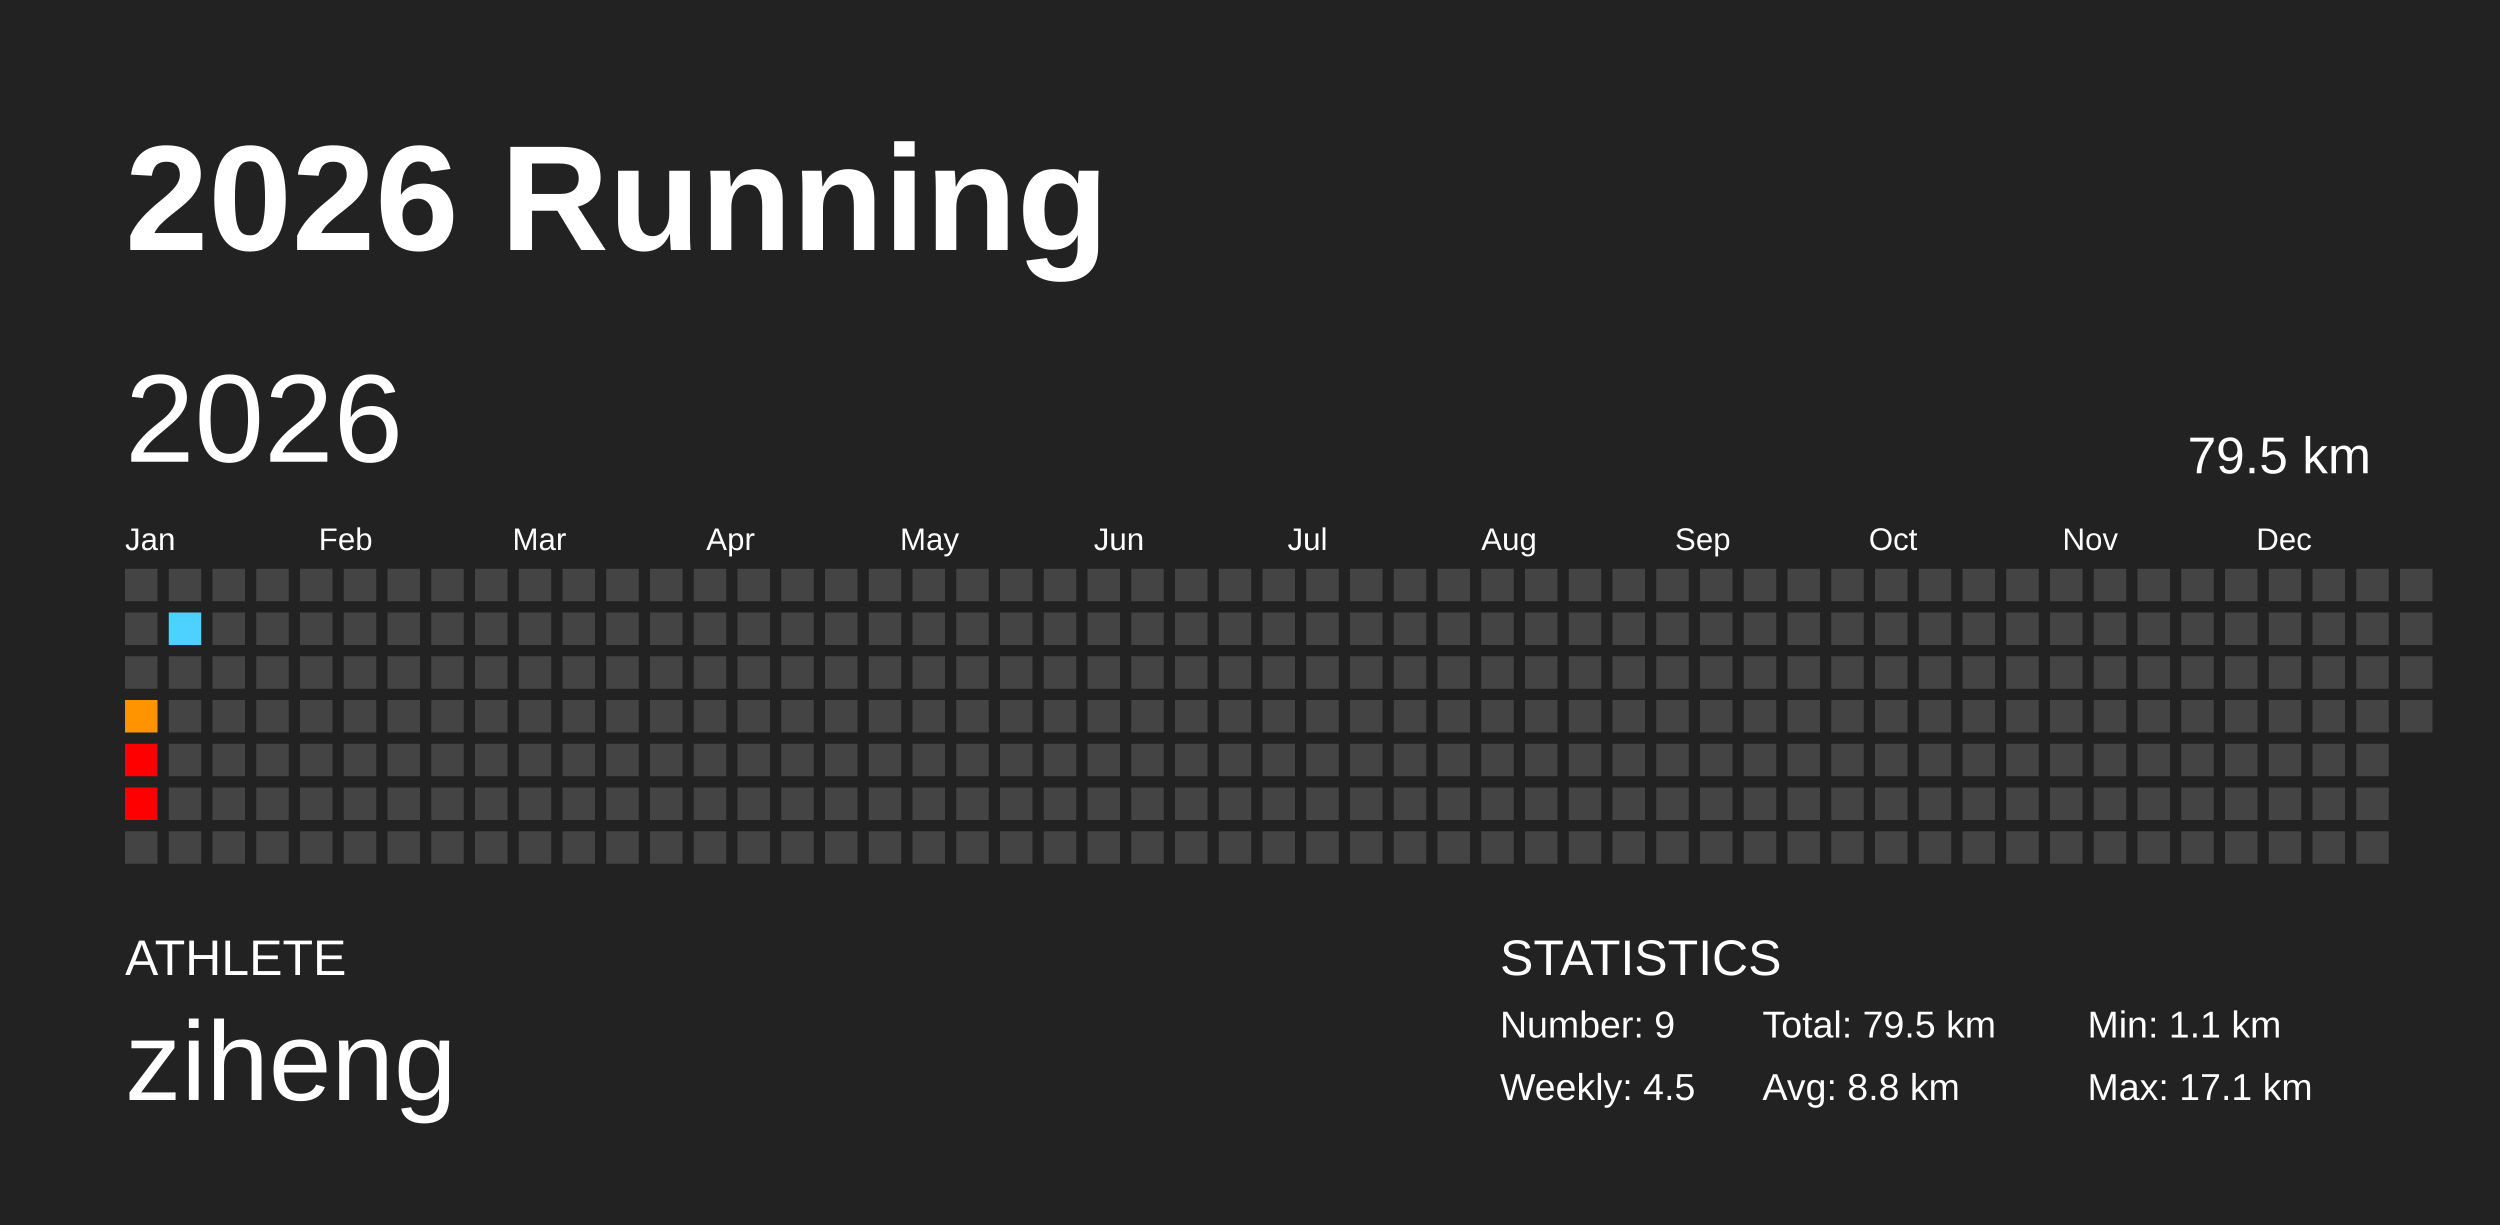
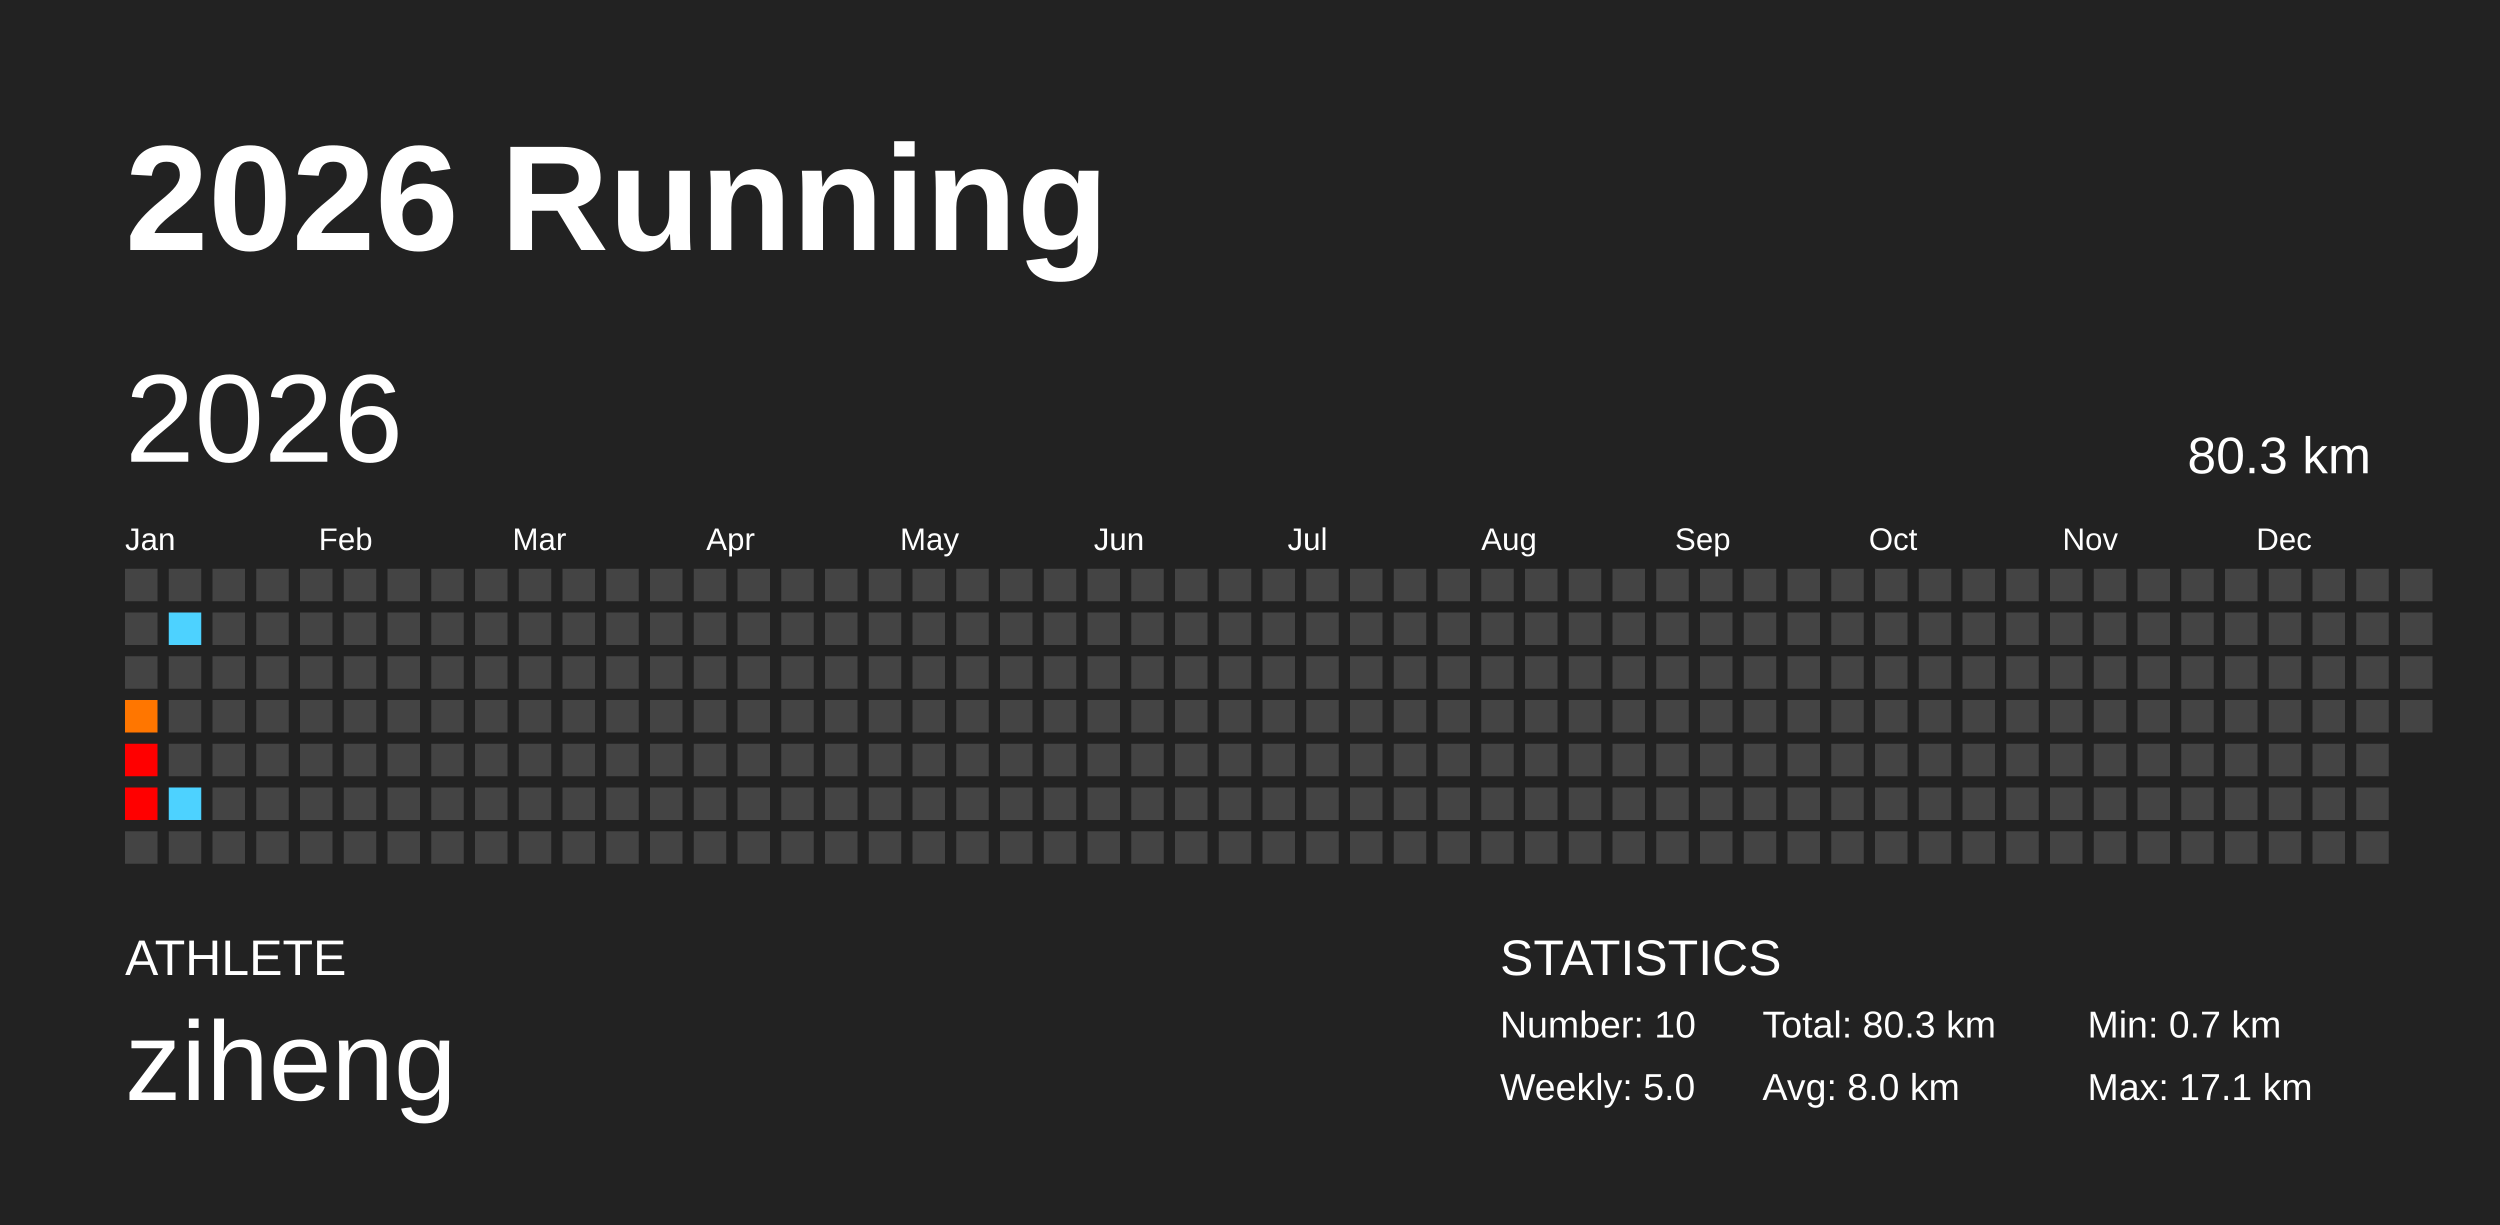
<svg xmlns="http://www.w3.org/2000/svg" baseProfile="full" height="98mm" version="1.1" viewBox="0,0,200,98" width="200mm">
  <defs />
  <rect fill="#222222" height="98" width="200" x="0" y="0" />
  <text fill="#FFFFFF" style="font-size:12px; font-family:Arial; font-weight:bold;" x="10" y="20">2026 Running</text>
  <text fill="#FFFFFF" style="font-size:4px; font-family:Arial" x="10" y="78">ATHLETE</text>
  <text fill="#FFFFFF" style="font-size:9px; font-family:Arial" x="10" y="88">ziheng</text>
  <text fill="#FFFFFF" style="font-size:4px; font-family:Arial" x="120" y="78">STATISTICS</text>
-   <text fill="#FFFFFF" style="font-size:3px; font-family:Arial" x="120" y="83">Number: 9</text>
-   <text fill="#FFFFFF" style="font-size:3px; font-family:Arial" x="120" y="88">Weekly: 4.5</text>
-   <text fill="#FFFFFF" style="font-size:3px; font-family:Arial" x="141" y="83">Total: 79.5 km</text>
-   <text fill="#FFFFFF" style="font-size:3px; font-family:Arial" x="141" y="88">Avg: 8.8 km</text>
-   <text fill="#FFFFFF" style="font-size:3px; font-family:Arial" x="167" y="83">Min: 1.1 km</text>
+   <text fill="#FFFFFF" style="font-size:3px; font-family:Arial" x="120" y="83">Number: 10</text>
+   <text fill="#FFFFFF" style="font-size:3px; font-family:Arial" x="120" y="88">Weekly: 5.0</text>
+   <text fill="#FFFFFF" style="font-size:3px; font-family:Arial" x="141" y="83">Total: 80.3 km</text>
+   <text fill="#FFFFFF" style="font-size:3px; font-family:Arial" x="141" y="88">Avg: 8.0 km</text>
+   <text fill="#FFFFFF" style="font-size:3px; font-family:Arial" x="167" y="83">Min: 0.7 km</text>
  <text fill="#FFFFFF" style="font-size:3px; font-family:Arial" x="167" y="88">Max: 17.1 km</text>
  <text dominant-baseline="hanging" fill="#FFFFFF" style="font-size:10.0px; font-family:Arial;" x="10" y="30">2026</text>
-   <text dominant-baseline="hanging" fill="#FFFFFF" style="font-size:4.125px; font-family:Arial;" x="175" y="35">79.5 km</text>
+   <text dominant-baseline="hanging" fill="#FFFFFF" style="font-size:4.125px; font-family:Arial;" x="175" y="35">80.3 km</text>
  <text fill="#FFFFFF" style="font-size:2.5px; font-family:Arial" x="10.0" y="44">Jan</text>
  <text fill="#FFFFFF" style="font-size:2.5px; font-family:Arial" x="25.5" y="44">Feb</text>
  <text fill="#FFFFFF" style="font-size:2.5px; font-family:Arial" x="41.0" y="44">Mar</text>
  <text fill="#FFFFFF" style="font-size:2.5px; font-family:Arial" x="56.5" y="44">Apr</text>
  <text fill="#FFFFFF" style="font-size:2.5px; font-family:Arial" x="72.0" y="44">May</text>
  <text fill="#FFFFFF" style="font-size:2.5px; font-family:Arial" x="87.5" y="44">Jun</text>
  <text fill="#FFFFFF" style="font-size:2.5px; font-family:Arial" x="103.0" y="44">Jul</text>
  <text fill="#FFFFFF" style="font-size:2.5px; font-family:Arial" x="118.5" y="44">Aug</text>
  <text fill="#FFFFFF" style="font-size:2.5px; font-family:Arial" x="134.0" y="44">Sep</text>
  <text fill="#FFFFFF" style="font-size:2.5px; font-family:Arial" x="149.5" y="44">Oct</text>
  <text fill="#FFFFFF" style="font-size:2.5px; font-family:Arial" x="165.0" y="44">Nov</text>
  <text fill="#FFFFFF" style="font-size:2.5px; font-family:Arial" x="180.5" y="44">Dec</text>
  <rect fill="#444444" height="2.6" width="2.6" x="10.0" y="45.5" />
  <rect fill="#444444" height="2.6" width="2.6" x="10.0" y="49.0" />
  <rect fill="#444444" height="2.6" width="2.6" x="10.0" y="52.5" />
-   <rect fill="#ff9300" height="2.6" width="2.6" x="10.0" y="56.0" />
+   <rect fill="#ff7600" height="2.6" width="2.6" x="10.0" y="56.0" />
  <rect fill="red" height="2.6" width="2.6" x="10.0" y="59.5" />
  <rect fill="red" height="2.6" width="2.6" x="10.0" y="63.0" />
  <rect fill="#444444" height="2.6" width="2.6" x="10.0" y="66.5" />
  <rect fill="#444444" height="2.6" width="2.6" x="13.5" y="45.5" />
  <rect fill="#4dd2ff" height="2.6" width="2.6" x="13.5" y="49.0" />
  <rect fill="#444444" height="2.6" width="2.6" x="13.5" y="52.5" />
  <rect fill="#444444" height="2.6" width="2.6" x="13.5" y="56.0" />
  <rect fill="#444444" height="2.6" width="2.6" x="13.5" y="59.5" />
-   <rect fill="#444444" height="2.6" width="2.6" x="13.5" y="63.0" />
+   <rect fill="#4dd2ff" height="2.6" width="2.6" x="13.5" y="63.0" />
  <rect fill="#444444" height="2.6" width="2.6" x="13.5" y="66.5" />
  <rect fill="#444444" height="2.6" width="2.6" x="17.0" y="45.5" />
  <rect fill="#444444" height="2.6" width="2.6" x="17.0" y="49.0" />
  <rect fill="#444444" height="2.6" width="2.6" x="17.0" y="52.5" />
  <rect fill="#444444" height="2.6" width="2.6" x="17.0" y="56.0" />
  <rect fill="#444444" height="2.6" width="2.6" x="17.0" y="59.5" />
  <rect fill="#444444" height="2.6" width="2.6" x="17.0" y="63.0" />
  <rect fill="#444444" height="2.6" width="2.6" x="17.0" y="66.5" />
  <rect fill="#444444" height="2.6" width="2.6" x="20.5" y="45.5" />
  <rect fill="#444444" height="2.6" width="2.6" x="20.5" y="49.0" />
  <rect fill="#444444" height="2.6" width="2.6" x="20.5" y="52.5" />
  <rect fill="#444444" height="2.6" width="2.6" x="20.5" y="56.0" />
  <rect fill="#444444" height="2.6" width="2.6" x="20.5" y="59.5" />
  <rect fill="#444444" height="2.6" width="2.6" x="20.5" y="63.0" />
  <rect fill="#444444" height="2.6" width="2.6" x="20.5" y="66.5" />
  <rect fill="#444444" height="2.6" width="2.6" x="24.0" y="45.5" />
  <rect fill="#444444" height="2.6" width="2.6" x="24.0" y="49.0" />
  <rect fill="#444444" height="2.6" width="2.6" x="24.0" y="52.5" />
  <rect fill="#444444" height="2.6" width="2.6" x="24.0" y="56.0" />
  <rect fill="#444444" height="2.6" width="2.6" x="24.0" y="59.5" />
  <rect fill="#444444" height="2.6" width="2.6" x="24.0" y="63.0" />
  <rect fill="#444444" height="2.6" width="2.6" x="24.0" y="66.5" />
  <rect fill="#444444" height="2.6" width="2.6" x="27.5" y="45.5" />
  <rect fill="#444444" height="2.6" width="2.6" x="27.5" y="49.0" />
  <rect fill="#444444" height="2.6" width="2.6" x="27.5" y="52.5" />
  <rect fill="#444444" height="2.6" width="2.6" x="27.5" y="56.0" />
  <rect fill="#444444" height="2.6" width="2.6" x="27.5" y="59.5" />
  <rect fill="#444444" height="2.6" width="2.6" x="27.5" y="63.0" />
  <rect fill="#444444" height="2.6" width="2.6" x="27.5" y="66.5" />
  <rect fill="#444444" height="2.6" width="2.6" x="31.0" y="45.5" />
  <rect fill="#444444" height="2.6" width="2.6" x="31.0" y="49.0" />
  <rect fill="#444444" height="2.6" width="2.6" x="31.0" y="52.5" />
  <rect fill="#444444" height="2.6" width="2.6" x="31.0" y="56.0" />
  <rect fill="#444444" height="2.6" width="2.6" x="31.0" y="59.5" />
  <rect fill="#444444" height="2.6" width="2.6" x="31.0" y="63.0" />
  <rect fill="#444444" height="2.6" width="2.6" x="31.0" y="66.5" />
  <rect fill="#444444" height="2.6" width="2.6" x="34.5" y="45.5" />
  <rect fill="#444444" height="2.6" width="2.6" x="34.5" y="49.0" />
  <rect fill="#444444" height="2.6" width="2.6" x="34.5" y="52.5" />
  <rect fill="#444444" height="2.6" width="2.6" x="34.5" y="56.0" />
  <rect fill="#444444" height="2.6" width="2.6" x="34.5" y="59.5" />
  <rect fill="#444444" height="2.6" width="2.6" x="34.5" y="63.0" />
  <rect fill="#444444" height="2.6" width="2.6" x="34.5" y="66.5" />
  <rect fill="#444444" height="2.6" width="2.6" x="38.0" y="45.5" />
  <rect fill="#444444" height="2.6" width="2.6" x="38.0" y="49.0" />
  <rect fill="#444444" height="2.6" width="2.6" x="38.0" y="52.5" />
  <rect fill="#444444" height="2.6" width="2.6" x="38.0" y="56.0" />
  <rect fill="#444444" height="2.6" width="2.6" x="38.0" y="59.5" />
  <rect fill="#444444" height="2.6" width="2.6" x="38.0" y="63.0" />
  <rect fill="#444444" height="2.6" width="2.6" x="38.0" y="66.5" />
  <rect fill="#444444" height="2.6" width="2.6" x="41.5" y="45.5" />
  <rect fill="#444444" height="2.6" width="2.6" x="41.5" y="49.0" />
  <rect fill="#444444" height="2.6" width="2.6" x="41.5" y="52.5" />
  <rect fill="#444444" height="2.6" width="2.6" x="41.5" y="56.0" />
  <rect fill="#444444" height="2.6" width="2.6" x="41.5" y="59.5" />
  <rect fill="#444444" height="2.6" width="2.6" x="41.5" y="63.0" />
  <rect fill="#444444" height="2.6" width="2.6" x="41.5" y="66.5" />
  <rect fill="#444444" height="2.6" width="2.6" x="45.0" y="45.5" />
  <rect fill="#444444" height="2.6" width="2.6" x="45.0" y="49.0" />
  <rect fill="#444444" height="2.6" width="2.6" x="45.0" y="52.5" />
  <rect fill="#444444" height="2.6" width="2.6" x="45.0" y="56.0" />
  <rect fill="#444444" height="2.6" width="2.6" x="45.0" y="59.5" />
  <rect fill="#444444" height="2.6" width="2.6" x="45.0" y="63.0" />
  <rect fill="#444444" height="2.6" width="2.6" x="45.0" y="66.5" />
  <rect fill="#444444" height="2.6" width="2.6" x="48.5" y="45.5" />
  <rect fill="#444444" height="2.6" width="2.6" x="48.5" y="49.0" />
  <rect fill="#444444" height="2.6" width="2.6" x="48.5" y="52.5" />
  <rect fill="#444444" height="2.6" width="2.6" x="48.5" y="56.0" />
  <rect fill="#444444" height="2.6" width="2.6" x="48.5" y="59.5" />
  <rect fill="#444444" height="2.6" width="2.6" x="48.5" y="63.0" />
  <rect fill="#444444" height="2.6" width="2.6" x="48.5" y="66.5" />
  <rect fill="#444444" height="2.6" width="2.6" x="52.0" y="45.5" />
  <rect fill="#444444" height="2.6" width="2.6" x="52.0" y="49.0" />
  <rect fill="#444444" height="2.6" width="2.6" x="52.0" y="52.5" />
  <rect fill="#444444" height="2.6" width="2.6" x="52.0" y="56.0" />
  <rect fill="#444444" height="2.6" width="2.6" x="52.0" y="59.5" />
  <rect fill="#444444" height="2.6" width="2.6" x="52.0" y="63.0" />
  <rect fill="#444444" height="2.6" width="2.6" x="52.0" y="66.5" />
  <rect fill="#444444" height="2.6" width="2.6" x="55.5" y="45.5" />
  <rect fill="#444444" height="2.6" width="2.6" x="55.5" y="49.0" />
  <rect fill="#444444" height="2.6" width="2.6" x="55.5" y="52.5" />
  <rect fill="#444444" height="2.6" width="2.6" x="55.5" y="56.0" />
  <rect fill="#444444" height="2.6" width="2.6" x="55.5" y="59.5" />
  <rect fill="#444444" height="2.6" width="2.6" x="55.5" y="63.0" />
  <rect fill="#444444" height="2.6" width="2.6" x="55.5" y="66.5" />
  <rect fill="#444444" height="2.6" width="2.6" x="59.0" y="45.5" />
  <rect fill="#444444" height="2.6" width="2.6" x="59.0" y="49.0" />
  <rect fill="#444444" height="2.6" width="2.6" x="59.0" y="52.5" />
  <rect fill="#444444" height="2.6" width="2.6" x="59.0" y="56.0" />
  <rect fill="#444444" height="2.6" width="2.6" x="59.0" y="59.5" />
  <rect fill="#444444" height="2.6" width="2.6" x="59.0" y="63.0" />
  <rect fill="#444444" height="2.6" width="2.6" x="59.0" y="66.5" />
  <rect fill="#444444" height="2.6" width="2.6" x="62.5" y="45.5" />
  <rect fill="#444444" height="2.6" width="2.6" x="62.5" y="49.0" />
  <rect fill="#444444" height="2.6" width="2.6" x="62.5" y="52.5" />
  <rect fill="#444444" height="2.6" width="2.6" x="62.5" y="56.0" />
  <rect fill="#444444" height="2.6" width="2.6" x="62.5" y="59.5" />
  <rect fill="#444444" height="2.6" width="2.6" x="62.5" y="63.0" />
  <rect fill="#444444" height="2.6" width="2.6" x="62.5" y="66.5" />
  <rect fill="#444444" height="2.6" width="2.6" x="66.0" y="45.5" />
  <rect fill="#444444" height="2.6" width="2.6" x="66.0" y="49.0" />
  <rect fill="#444444" height="2.6" width="2.6" x="66.0" y="52.5" />
  <rect fill="#444444" height="2.6" width="2.6" x="66.0" y="56.0" />
  <rect fill="#444444" height="2.6" width="2.6" x="66.0" y="59.5" />
  <rect fill="#444444" height="2.6" width="2.6" x="66.0" y="63.0" />
  <rect fill="#444444" height="2.6" width="2.6" x="66.0" y="66.5" />
  <rect fill="#444444" height="2.6" width="2.6" x="69.5" y="45.5" />
  <rect fill="#444444" height="2.6" width="2.6" x="69.5" y="49.0" />
  <rect fill="#444444" height="2.6" width="2.6" x="69.5" y="52.5" />
  <rect fill="#444444" height="2.6" width="2.6" x="69.5" y="56.0" />
  <rect fill="#444444" height="2.6" width="2.6" x="69.5" y="59.5" />
  <rect fill="#444444" height="2.6" width="2.6" x="69.5" y="63.0" />
  <rect fill="#444444" height="2.6" width="2.6" x="69.5" y="66.5" />
  <rect fill="#444444" height="2.6" width="2.6" x="73.0" y="45.5" />
  <rect fill="#444444" height="2.6" width="2.6" x="73.0" y="49.0" />
  <rect fill="#444444" height="2.6" width="2.6" x="73.0" y="52.5" />
  <rect fill="#444444" height="2.6" width="2.6" x="73.0" y="56.0" />
  <rect fill="#444444" height="2.6" width="2.6" x="73.0" y="59.5" />
  <rect fill="#444444" height="2.6" width="2.6" x="73.0" y="63.0" />
  <rect fill="#444444" height="2.6" width="2.6" x="73.0" y="66.5" />
  <rect fill="#444444" height="2.6" width="2.6" x="76.5" y="45.5" />
  <rect fill="#444444" height="2.6" width="2.6" x="76.5" y="49.0" />
  <rect fill="#444444" height="2.6" width="2.6" x="76.5" y="52.5" />
  <rect fill="#444444" height="2.6" width="2.6" x="76.5" y="56.0" />
  <rect fill="#444444" height="2.6" width="2.6" x="76.5" y="59.5" />
  <rect fill="#444444" height="2.6" width="2.6" x="76.5" y="63.0" />
  <rect fill="#444444" height="2.6" width="2.6" x="76.5" y="66.5" />
  <rect fill="#444444" height="2.6" width="2.6" x="80.0" y="45.5" />
  <rect fill="#444444" height="2.6" width="2.6" x="80.0" y="49.0" />
  <rect fill="#444444" height="2.6" width="2.6" x="80.0" y="52.5" />
  <rect fill="#444444" height="2.6" width="2.6" x="80.0" y="56.0" />
  <rect fill="#444444" height="2.6" width="2.6" x="80.0" y="59.5" />
  <rect fill="#444444" height="2.6" width="2.6" x="80.0" y="63.0" />
  <rect fill="#444444" height="2.6" width="2.6" x="80.0" y="66.5" />
  <rect fill="#444444" height="2.6" width="2.6" x="83.5" y="45.5" />
  <rect fill="#444444" height="2.6" width="2.6" x="83.5" y="49.0" />
  <rect fill="#444444" height="2.6" width="2.6" x="83.5" y="52.5" />
  <rect fill="#444444" height="2.6" width="2.6" x="83.5" y="56.0" />
  <rect fill="#444444" height="2.6" width="2.6" x="83.5" y="59.5" />
  <rect fill="#444444" height="2.6" width="2.6" x="83.5" y="63.0" />
  <rect fill="#444444" height="2.6" width="2.6" x="83.5" y="66.5" />
  <rect fill="#444444" height="2.6" width="2.6" x="87.0" y="45.5" />
  <rect fill="#444444" height="2.6" width="2.6" x="87.0" y="49.0" />
  <rect fill="#444444" height="2.6" width="2.6" x="87.0" y="52.5" />
  <rect fill="#444444" height="2.6" width="2.6" x="87.0" y="56.0" />
  <rect fill="#444444" height="2.6" width="2.6" x="87.0" y="59.5" />
  <rect fill="#444444" height="2.6" width="2.6" x="87.0" y="63.0" />
  <rect fill="#444444" height="2.6" width="2.6" x="87.0" y="66.5" />
  <rect fill="#444444" height="2.6" width="2.6" x="90.5" y="45.5" />
  <rect fill="#444444" height="2.6" width="2.6" x="90.5" y="49.0" />
  <rect fill="#444444" height="2.6" width="2.6" x="90.5" y="52.5" />
  <rect fill="#444444" height="2.6" width="2.6" x="90.5" y="56.0" />
  <rect fill="#444444" height="2.6" width="2.6" x="90.5" y="59.5" />
  <rect fill="#444444" height="2.6" width="2.6" x="90.5" y="63.0" />
  <rect fill="#444444" height="2.6" width="2.6" x="90.5" y="66.5" />
  <rect fill="#444444" height="2.6" width="2.6" x="94.0" y="45.5" />
  <rect fill="#444444" height="2.6" width="2.6" x="94.0" y="49.0" />
  <rect fill="#444444" height="2.6" width="2.6" x="94.0" y="52.5" />
  <rect fill="#444444" height="2.6" width="2.6" x="94.0" y="56.0" />
  <rect fill="#444444" height="2.6" width="2.6" x="94.0" y="59.5" />
  <rect fill="#444444" height="2.6" width="2.6" x="94.0" y="63.0" />
  <rect fill="#444444" height="2.6" width="2.6" x="94.0" y="66.5" />
  <rect fill="#444444" height="2.6" width="2.6" x="97.5" y="45.5" />
  <rect fill="#444444" height="2.6" width="2.6" x="97.5" y="49.0" />
  <rect fill="#444444" height="2.6" width="2.6" x="97.5" y="52.5" />
  <rect fill="#444444" height="2.6" width="2.6" x="97.5" y="56.0" />
  <rect fill="#444444" height="2.6" width="2.6" x="97.5" y="59.5" />
  <rect fill="#444444" height="2.6" width="2.6" x="97.5" y="63.0" />
  <rect fill="#444444" height="2.6" width="2.6" x="97.5" y="66.5" />
  <rect fill="#444444" height="2.6" width="2.6" x="101.0" y="45.5" />
  <rect fill="#444444" height="2.6" width="2.6" x="101.0" y="49.0" />
  <rect fill="#444444" height="2.6" width="2.6" x="101.0" y="52.5" />
  <rect fill="#444444" height="2.6" width="2.6" x="101.0" y="56.0" />
  <rect fill="#444444" height="2.6" width="2.6" x="101.0" y="59.5" />
  <rect fill="#444444" height="2.6" width="2.6" x="101.0" y="63.0" />
  <rect fill="#444444" height="2.6" width="2.6" x="101.0" y="66.5" />
  <rect fill="#444444" height="2.6" width="2.6" x="104.5" y="45.5" />
  <rect fill="#444444" height="2.6" width="2.6" x="104.5" y="49.0" />
  <rect fill="#444444" height="2.6" width="2.6" x="104.5" y="52.5" />
  <rect fill="#444444" height="2.6" width="2.6" x="104.5" y="56.0" />
  <rect fill="#444444" height="2.6" width="2.6" x="104.5" y="59.5" />
  <rect fill="#444444" height="2.6" width="2.6" x="104.5" y="63.0" />
  <rect fill="#444444" height="2.6" width="2.6" x="104.5" y="66.5" />
  <rect fill="#444444" height="2.6" width="2.6" x="108.0" y="45.5" />
  <rect fill="#444444" height="2.6" width="2.6" x="108.0" y="49.0" />
  <rect fill="#444444" height="2.6" width="2.6" x="108.0" y="52.5" />
  <rect fill="#444444" height="2.6" width="2.6" x="108.0" y="56.0" />
  <rect fill="#444444" height="2.6" width="2.6" x="108.0" y="59.5" />
  <rect fill="#444444" height="2.6" width="2.6" x="108.0" y="63.0" />
  <rect fill="#444444" height="2.6" width="2.6" x="108.0" y="66.5" />
  <rect fill="#444444" height="2.6" width="2.6" x="111.5" y="45.5" />
  <rect fill="#444444" height="2.6" width="2.6" x="111.5" y="49.0" />
  <rect fill="#444444" height="2.6" width="2.6" x="111.5" y="52.5" />
  <rect fill="#444444" height="2.6" width="2.6" x="111.5" y="56.0" />
  <rect fill="#444444" height="2.6" width="2.6" x="111.5" y="59.5" />
  <rect fill="#444444" height="2.6" width="2.6" x="111.5" y="63.0" />
  <rect fill="#444444" height="2.6" width="2.6" x="111.5" y="66.5" />
  <rect fill="#444444" height="2.6" width="2.6" x="115.0" y="45.5" />
  <rect fill="#444444" height="2.6" width="2.6" x="115.0" y="49.0" />
  <rect fill="#444444" height="2.6" width="2.6" x="115.0" y="52.5" />
  <rect fill="#444444" height="2.6" width="2.6" x="115.0" y="56.0" />
  <rect fill="#444444" height="2.6" width="2.6" x="115.0" y="59.5" />
  <rect fill="#444444" height="2.6" width="2.6" x="115.0" y="63.0" />
  <rect fill="#444444" height="2.6" width="2.6" x="115.0" y="66.5" />
  <rect fill="#444444" height="2.6" width="2.6" x="118.5" y="45.5" />
  <rect fill="#444444" height="2.6" width="2.6" x="118.5" y="49.0" />
  <rect fill="#444444" height="2.6" width="2.6" x="118.5" y="52.5" />
  <rect fill="#444444" height="2.6" width="2.6" x="118.5" y="56.0" />
  <rect fill="#444444" height="2.6" width="2.6" x="118.5" y="59.5" />
  <rect fill="#444444" height="2.6" width="2.6" x="118.5" y="63.0" />
  <rect fill="#444444" height="2.6" width="2.6" x="118.5" y="66.5" />
  <rect fill="#444444" height="2.6" width="2.6" x="122.0" y="45.5" />
  <rect fill="#444444" height="2.6" width="2.6" x="122.0" y="49.0" />
  <rect fill="#444444" height="2.6" width="2.6" x="122.0" y="52.5" />
  <rect fill="#444444" height="2.6" width="2.6" x="122.0" y="56.0" />
  <rect fill="#444444" height="2.6" width="2.6" x="122.0" y="59.5" />
  <rect fill="#444444" height="2.6" width="2.6" x="122.0" y="63.0" />
  <rect fill="#444444" height="2.6" width="2.6" x="122.0" y="66.5" />
  <rect fill="#444444" height="2.6" width="2.6" x="125.5" y="45.5" />
  <rect fill="#444444" height="2.6" width="2.6" x="125.5" y="49.0" />
  <rect fill="#444444" height="2.6" width="2.6" x="125.5" y="52.5" />
  <rect fill="#444444" height="2.6" width="2.6" x="125.5" y="56.0" />
  <rect fill="#444444" height="2.6" width="2.6" x="125.5" y="59.5" />
  <rect fill="#444444" height="2.6" width="2.6" x="125.5" y="63.0" />
  <rect fill="#444444" height="2.6" width="2.6" x="125.5" y="66.5" />
  <rect fill="#444444" height="2.6" width="2.6" x="129.0" y="45.5" />
  <rect fill="#444444" height="2.6" width="2.6" x="129.0" y="49.0" />
  <rect fill="#444444" height="2.6" width="2.6" x="129.0" y="52.5" />
  <rect fill="#444444" height="2.6" width="2.6" x="129.0" y="56.0" />
  <rect fill="#444444" height="2.6" width="2.6" x="129.0" y="59.5" />
  <rect fill="#444444" height="2.6" width="2.6" x="129.0" y="63.0" />
  <rect fill="#444444" height="2.6" width="2.6" x="129.0" y="66.5" />
  <rect fill="#444444" height="2.6" width="2.6" x="132.5" y="45.5" />
  <rect fill="#444444" height="2.6" width="2.6" x="132.5" y="49.0" />
  <rect fill="#444444" height="2.6" width="2.6" x="132.5" y="52.5" />
  <rect fill="#444444" height="2.6" width="2.6" x="132.5" y="56.0" />
  <rect fill="#444444" height="2.6" width="2.6" x="132.5" y="59.5" />
  <rect fill="#444444" height="2.6" width="2.6" x="132.5" y="63.0" />
  <rect fill="#444444" height="2.6" width="2.6" x="132.5" y="66.5" />
  <rect fill="#444444" height="2.6" width="2.6" x="136.0" y="45.5" />
  <rect fill="#444444" height="2.6" width="2.6" x="136.0" y="49.0" />
  <rect fill="#444444" height="2.6" width="2.6" x="136.0" y="52.5" />
  <rect fill="#444444" height="2.6" width="2.6" x="136.0" y="56.0" />
  <rect fill="#444444" height="2.6" width="2.6" x="136.0" y="59.5" />
  <rect fill="#444444" height="2.6" width="2.6" x="136.0" y="63.0" />
  <rect fill="#444444" height="2.6" width="2.6" x="136.0" y="66.5" />
  <rect fill="#444444" height="2.6" width="2.6" x="139.5" y="45.5" />
  <rect fill="#444444" height="2.6" width="2.6" x="139.5" y="49.0" />
  <rect fill="#444444" height="2.6" width="2.6" x="139.5" y="52.5" />
  <rect fill="#444444" height="2.6" width="2.6" x="139.5" y="56.0" />
  <rect fill="#444444" height="2.6" width="2.6" x="139.5" y="59.5" />
  <rect fill="#444444" height="2.6" width="2.6" x="139.5" y="63.0" />
  <rect fill="#444444" height="2.6" width="2.6" x="139.5" y="66.5" />
  <rect fill="#444444" height="2.6" width="2.6" x="143.0" y="45.5" />
  <rect fill="#444444" height="2.6" width="2.6" x="143.0" y="49.0" />
  <rect fill="#444444" height="2.6" width="2.6" x="143.0" y="52.5" />
  <rect fill="#444444" height="2.6" width="2.6" x="143.0" y="56.0" />
  <rect fill="#444444" height="2.6" width="2.6" x="143.0" y="59.5" />
  <rect fill="#444444" height="2.6" width="2.6" x="143.0" y="63.0" />
  <rect fill="#444444" height="2.6" width="2.6" x="143.0" y="66.5" />
  <rect fill="#444444" height="2.6" width="2.6" x="146.5" y="45.5" />
  <rect fill="#444444" height="2.6" width="2.6" x="146.5" y="49.0" />
  <rect fill="#444444" height="2.6" width="2.6" x="146.5" y="52.5" />
  <rect fill="#444444" height="2.6" width="2.6" x="146.5" y="56.0" />
  <rect fill="#444444" height="2.6" width="2.6" x="146.5" y="59.5" />
  <rect fill="#444444" height="2.6" width="2.6" x="146.5" y="63.0" />
  <rect fill="#444444" height="2.6" width="2.6" x="146.5" y="66.5" />
  <rect fill="#444444" height="2.6" width="2.6" x="150.0" y="45.5" />
  <rect fill="#444444" height="2.6" width="2.6" x="150.0" y="49.0" />
  <rect fill="#444444" height="2.6" width="2.6" x="150.0" y="52.5" />
  <rect fill="#444444" height="2.6" width="2.6" x="150.0" y="56.0" />
  <rect fill="#444444" height="2.6" width="2.6" x="150.0" y="59.5" />
  <rect fill="#444444" height="2.6" width="2.6" x="150.0" y="63.0" />
  <rect fill="#444444" height="2.6" width="2.6" x="150.0" y="66.5" />
  <rect fill="#444444" height="2.6" width="2.6" x="153.5" y="45.5" />
  <rect fill="#444444" height="2.6" width="2.6" x="153.5" y="49.0" />
  <rect fill="#444444" height="2.6" width="2.6" x="153.5" y="52.5" />
  <rect fill="#444444" height="2.6" width="2.6" x="153.5" y="56.0" />
  <rect fill="#444444" height="2.6" width="2.6" x="153.5" y="59.5" />
  <rect fill="#444444" height="2.6" width="2.6" x="153.5" y="63.0" />
  <rect fill="#444444" height="2.6" width="2.6" x="153.5" y="66.5" />
  <rect fill="#444444" height="2.6" width="2.6" x="157.0" y="45.5" />
  <rect fill="#444444" height="2.6" width="2.6" x="157.0" y="49.0" />
  <rect fill="#444444" height="2.6" width="2.6" x="157.0" y="52.5" />
  <rect fill="#444444" height="2.6" width="2.6" x="157.0" y="56.0" />
  <rect fill="#444444" height="2.6" width="2.6" x="157.0" y="59.5" />
  <rect fill="#444444" height="2.6" width="2.6" x="157.0" y="63.0" />
  <rect fill="#444444" height="2.6" width="2.6" x="157.0" y="66.5" />
  <rect fill="#444444" height="2.6" width="2.6" x="160.5" y="45.5" />
  <rect fill="#444444" height="2.6" width="2.6" x="160.5" y="49.0" />
  <rect fill="#444444" height="2.6" width="2.6" x="160.5" y="52.5" />
  <rect fill="#444444" height="2.6" width="2.6" x="160.5" y="56.0" />
  <rect fill="#444444" height="2.6" width="2.6" x="160.5" y="59.5" />
  <rect fill="#444444" height="2.6" width="2.6" x="160.5" y="63.0" />
  <rect fill="#444444" height="2.6" width="2.6" x="160.5" y="66.5" />
  <rect fill="#444444" height="2.6" width="2.6" x="164.0" y="45.5" />
  <rect fill="#444444" height="2.6" width="2.6" x="164.0" y="49.0" />
  <rect fill="#444444" height="2.6" width="2.6" x="164.0" y="52.5" />
  <rect fill="#444444" height="2.6" width="2.6" x="164.0" y="56.0" />
  <rect fill="#444444" height="2.6" width="2.6" x="164.0" y="59.5" />
  <rect fill="#444444" height="2.6" width="2.6" x="164.0" y="63.0" />
  <rect fill="#444444" height="2.6" width="2.6" x="164.0" y="66.5" />
  <rect fill="#444444" height="2.6" width="2.6" x="167.5" y="45.5" />
  <rect fill="#444444" height="2.6" width="2.6" x="167.5" y="49.0" />
  <rect fill="#444444" height="2.6" width="2.6" x="167.5" y="52.5" />
  <rect fill="#444444" height="2.6" width="2.6" x="167.5" y="56.0" />
  <rect fill="#444444" height="2.6" width="2.6" x="167.5" y="59.5" />
  <rect fill="#444444" height="2.6" width="2.6" x="167.5" y="63.0" />
  <rect fill="#444444" height="2.6" width="2.6" x="167.5" y="66.5" />
  <rect fill="#444444" height="2.6" width="2.6" x="171.0" y="45.5" />
  <rect fill="#444444" height="2.6" width="2.6" x="171.0" y="49.0" />
  <rect fill="#444444" height="2.6" width="2.6" x="171.0" y="52.5" />
  <rect fill="#444444" height="2.6" width="2.6" x="171.0" y="56.0" />
  <rect fill="#444444" height="2.6" width="2.6" x="171.0" y="59.5" />
  <rect fill="#444444" height="2.6" width="2.6" x="171.0" y="63.0" />
  <rect fill="#444444" height="2.6" width="2.6" x="171.0" y="66.5" />
  <rect fill="#444444" height="2.6" width="2.6" x="174.5" y="45.5" />
  <rect fill="#444444" height="2.6" width="2.6" x="174.5" y="49.0" />
  <rect fill="#444444" height="2.6" width="2.6" x="174.5" y="52.5" />
  <rect fill="#444444" height="2.6" width="2.6" x="174.5" y="56.0" />
  <rect fill="#444444" height="2.6" width="2.6" x="174.5" y="59.5" />
  <rect fill="#444444" height="2.6" width="2.6" x="174.5" y="63.0" />
  <rect fill="#444444" height="2.6" width="2.6" x="174.5" y="66.5" />
  <rect fill="#444444" height="2.6" width="2.6" x="178.0" y="45.5" />
  <rect fill="#444444" height="2.6" width="2.6" x="178.0" y="49.0" />
  <rect fill="#444444" height="2.6" width="2.6" x="178.0" y="52.5" />
  <rect fill="#444444" height="2.6" width="2.6" x="178.0" y="56.0" />
  <rect fill="#444444" height="2.6" width="2.6" x="178.0" y="59.5" />
  <rect fill="#444444" height="2.6" width="2.6" x="178.0" y="63.0" />
  <rect fill="#444444" height="2.6" width="2.6" x="178.0" y="66.5" />
  <rect fill="#444444" height="2.6" width="2.6" x="181.5" y="45.5" />
  <rect fill="#444444" height="2.6" width="2.6" x="181.5" y="49.0" />
  <rect fill="#444444" height="2.6" width="2.6" x="181.5" y="52.5" />
  <rect fill="#444444" height="2.6" width="2.6" x="181.5" y="56.0" />
  <rect fill="#444444" height="2.6" width="2.6" x="181.5" y="59.5" />
  <rect fill="#444444" height="2.6" width="2.6" x="181.5" y="63.0" />
  <rect fill="#444444" height="2.6" width="2.6" x="181.5" y="66.5" />
  <rect fill="#444444" height="2.6" width="2.6" x="185.0" y="45.5" />
  <rect fill="#444444" height="2.6" width="2.6" x="185.0" y="49.0" />
  <rect fill="#444444" height="2.6" width="2.6" x="185.0" y="52.5" />
  <rect fill="#444444" height="2.6" width="2.6" x="185.0" y="56.0" />
  <rect fill="#444444" height="2.6" width="2.6" x="185.0" y="59.5" />
  <rect fill="#444444" height="2.6" width="2.6" x="185.0" y="63.0" />
  <rect fill="#444444" height="2.6" width="2.6" x="185.0" y="66.5" />
  <rect fill="#444444" height="2.6" width="2.6" x="188.5" y="45.5" />
  <rect fill="#444444" height="2.6" width="2.6" x="188.5" y="49.0" />
  <rect fill="#444444" height="2.6" width="2.6" x="188.5" y="52.5" />
  <rect fill="#444444" height="2.6" width="2.6" x="188.5" y="56.0" />
  <rect fill="#444444" height="2.6" width="2.6" x="188.5" y="59.5" />
  <rect fill="#444444" height="2.6" width="2.6" x="188.5" y="63.0" />
  <rect fill="#444444" height="2.6" width="2.6" x="188.5" y="66.5" />
  <rect fill="#444444" height="2.6" width="2.6" x="192.0" y="45.5" />
  <rect fill="#444444" height="2.6" width="2.6" x="192.0" y="49.0" />
  <rect fill="#444444" height="2.6" width="2.6" x="192.0" y="52.5" />
  <rect fill="#444444" height="2.6" width="2.6" x="192.0" y="56.0" />
</svg>
